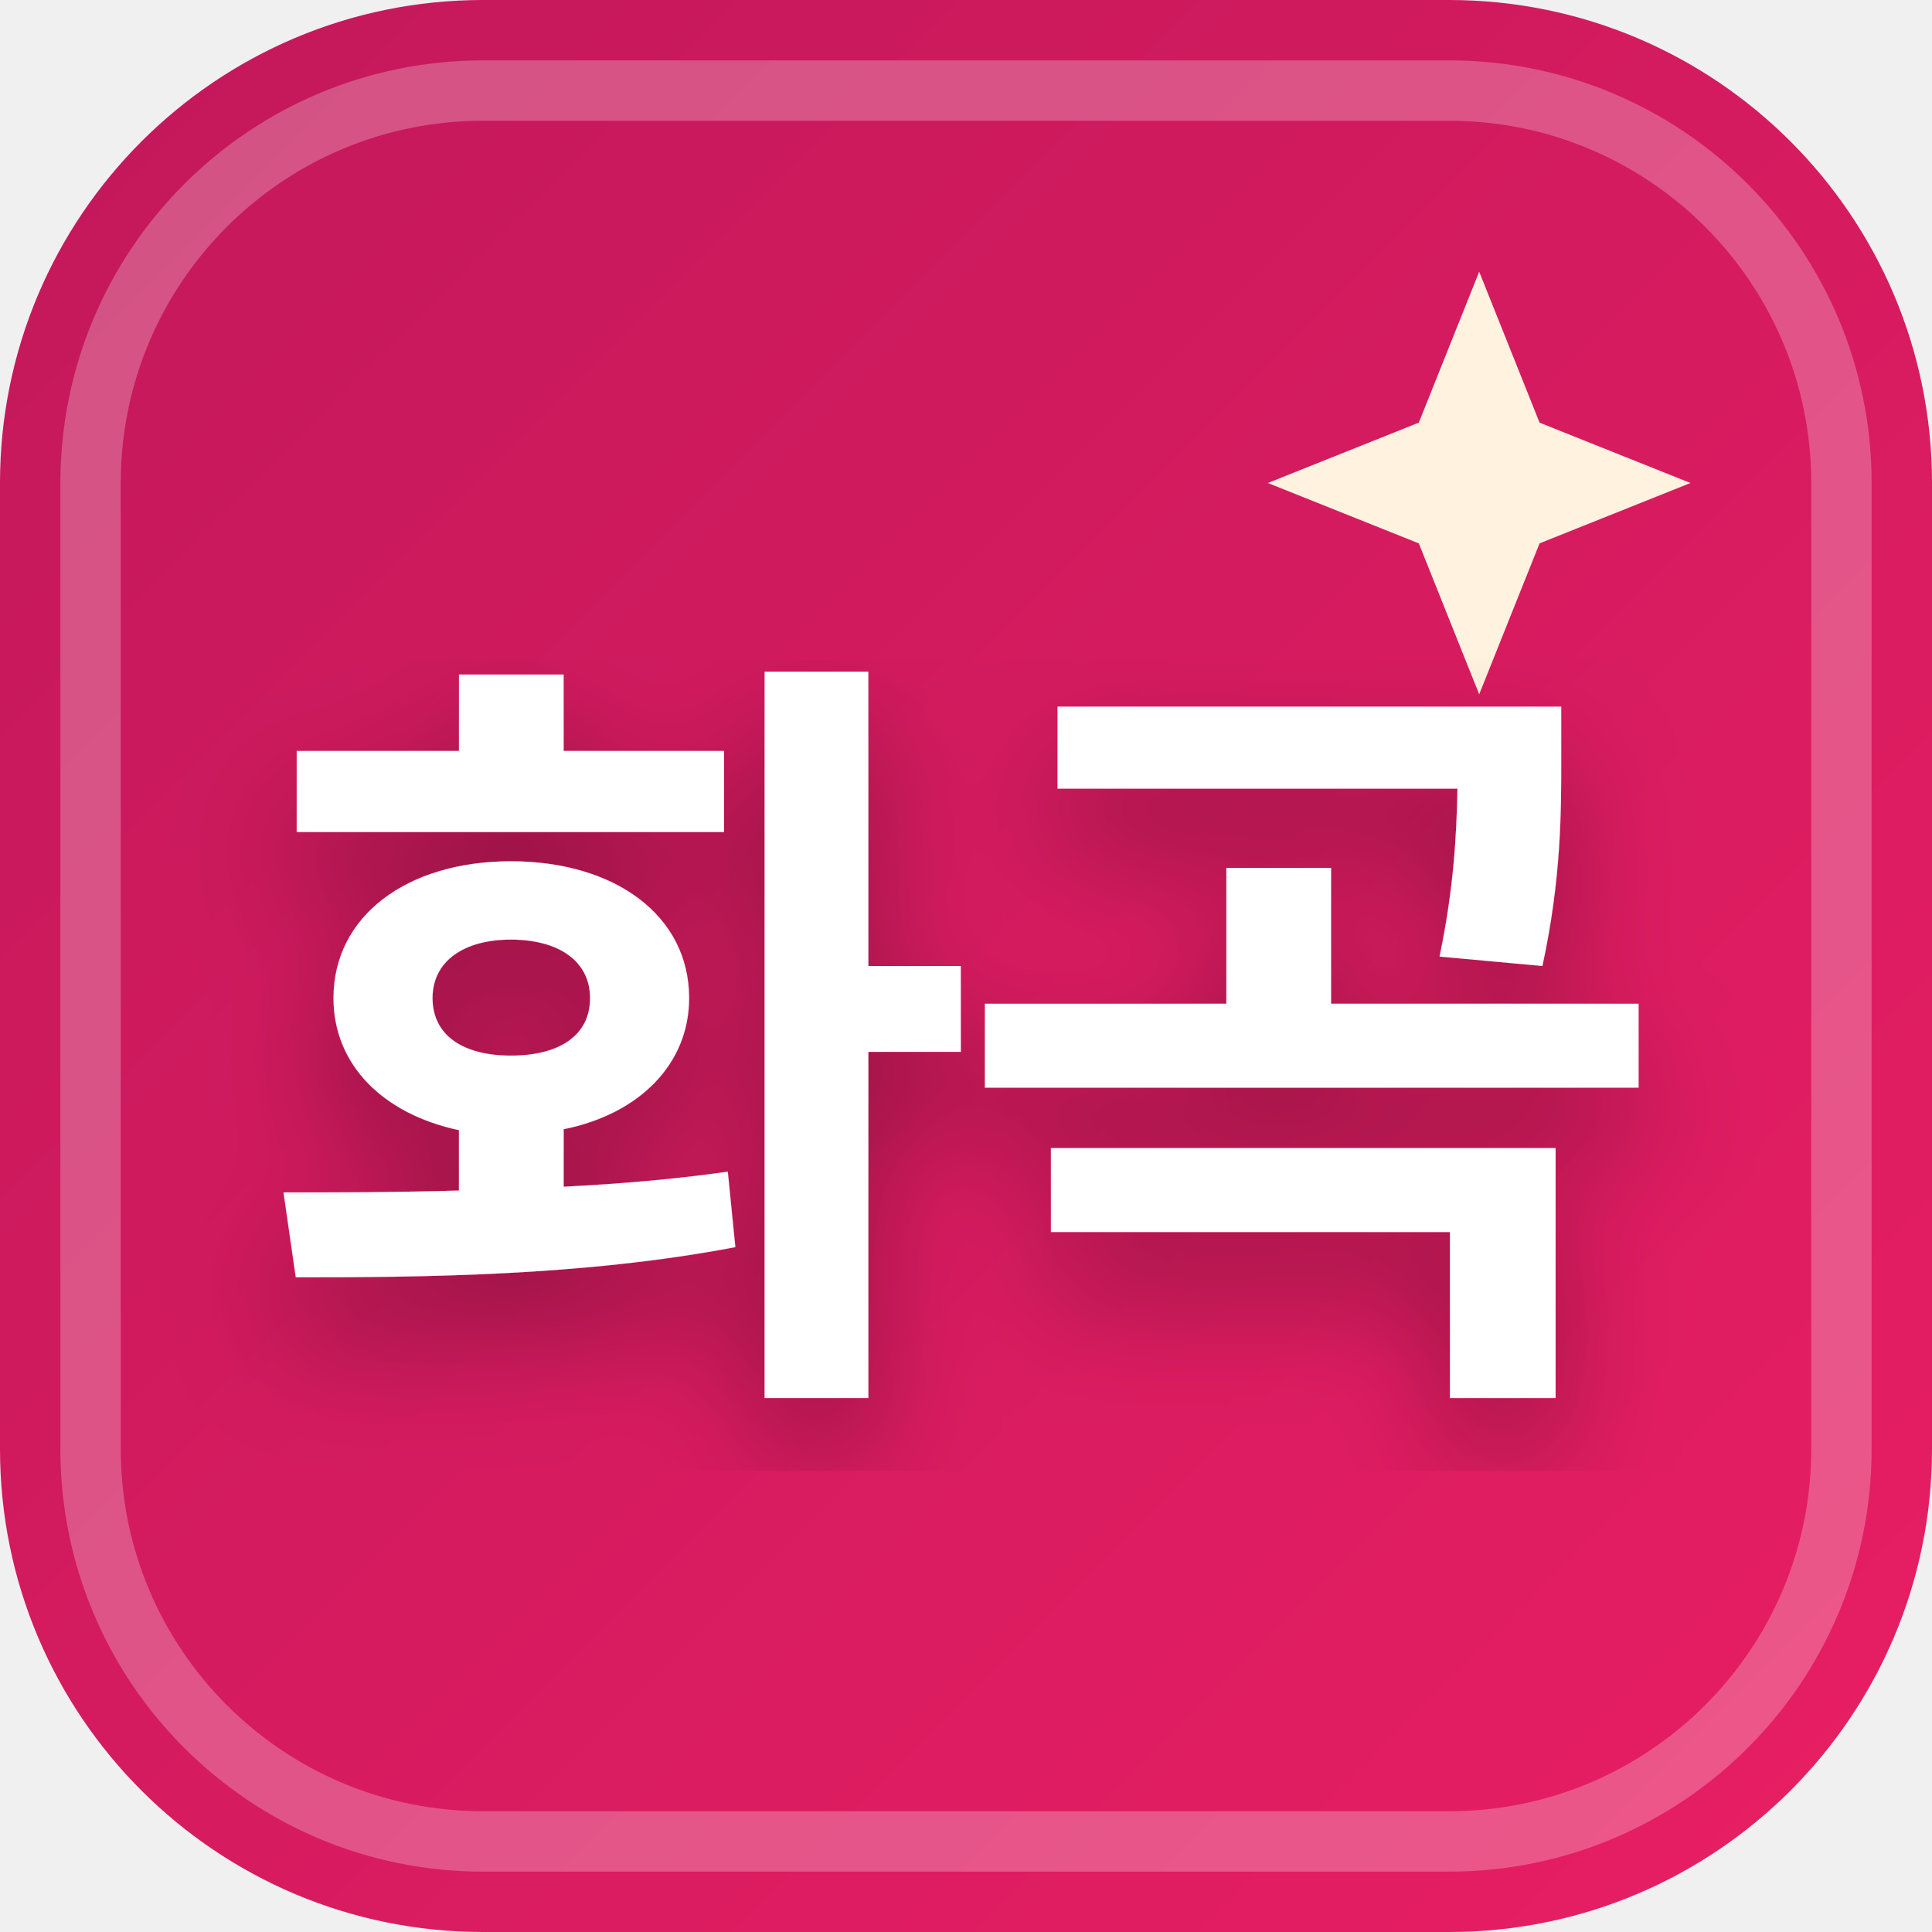
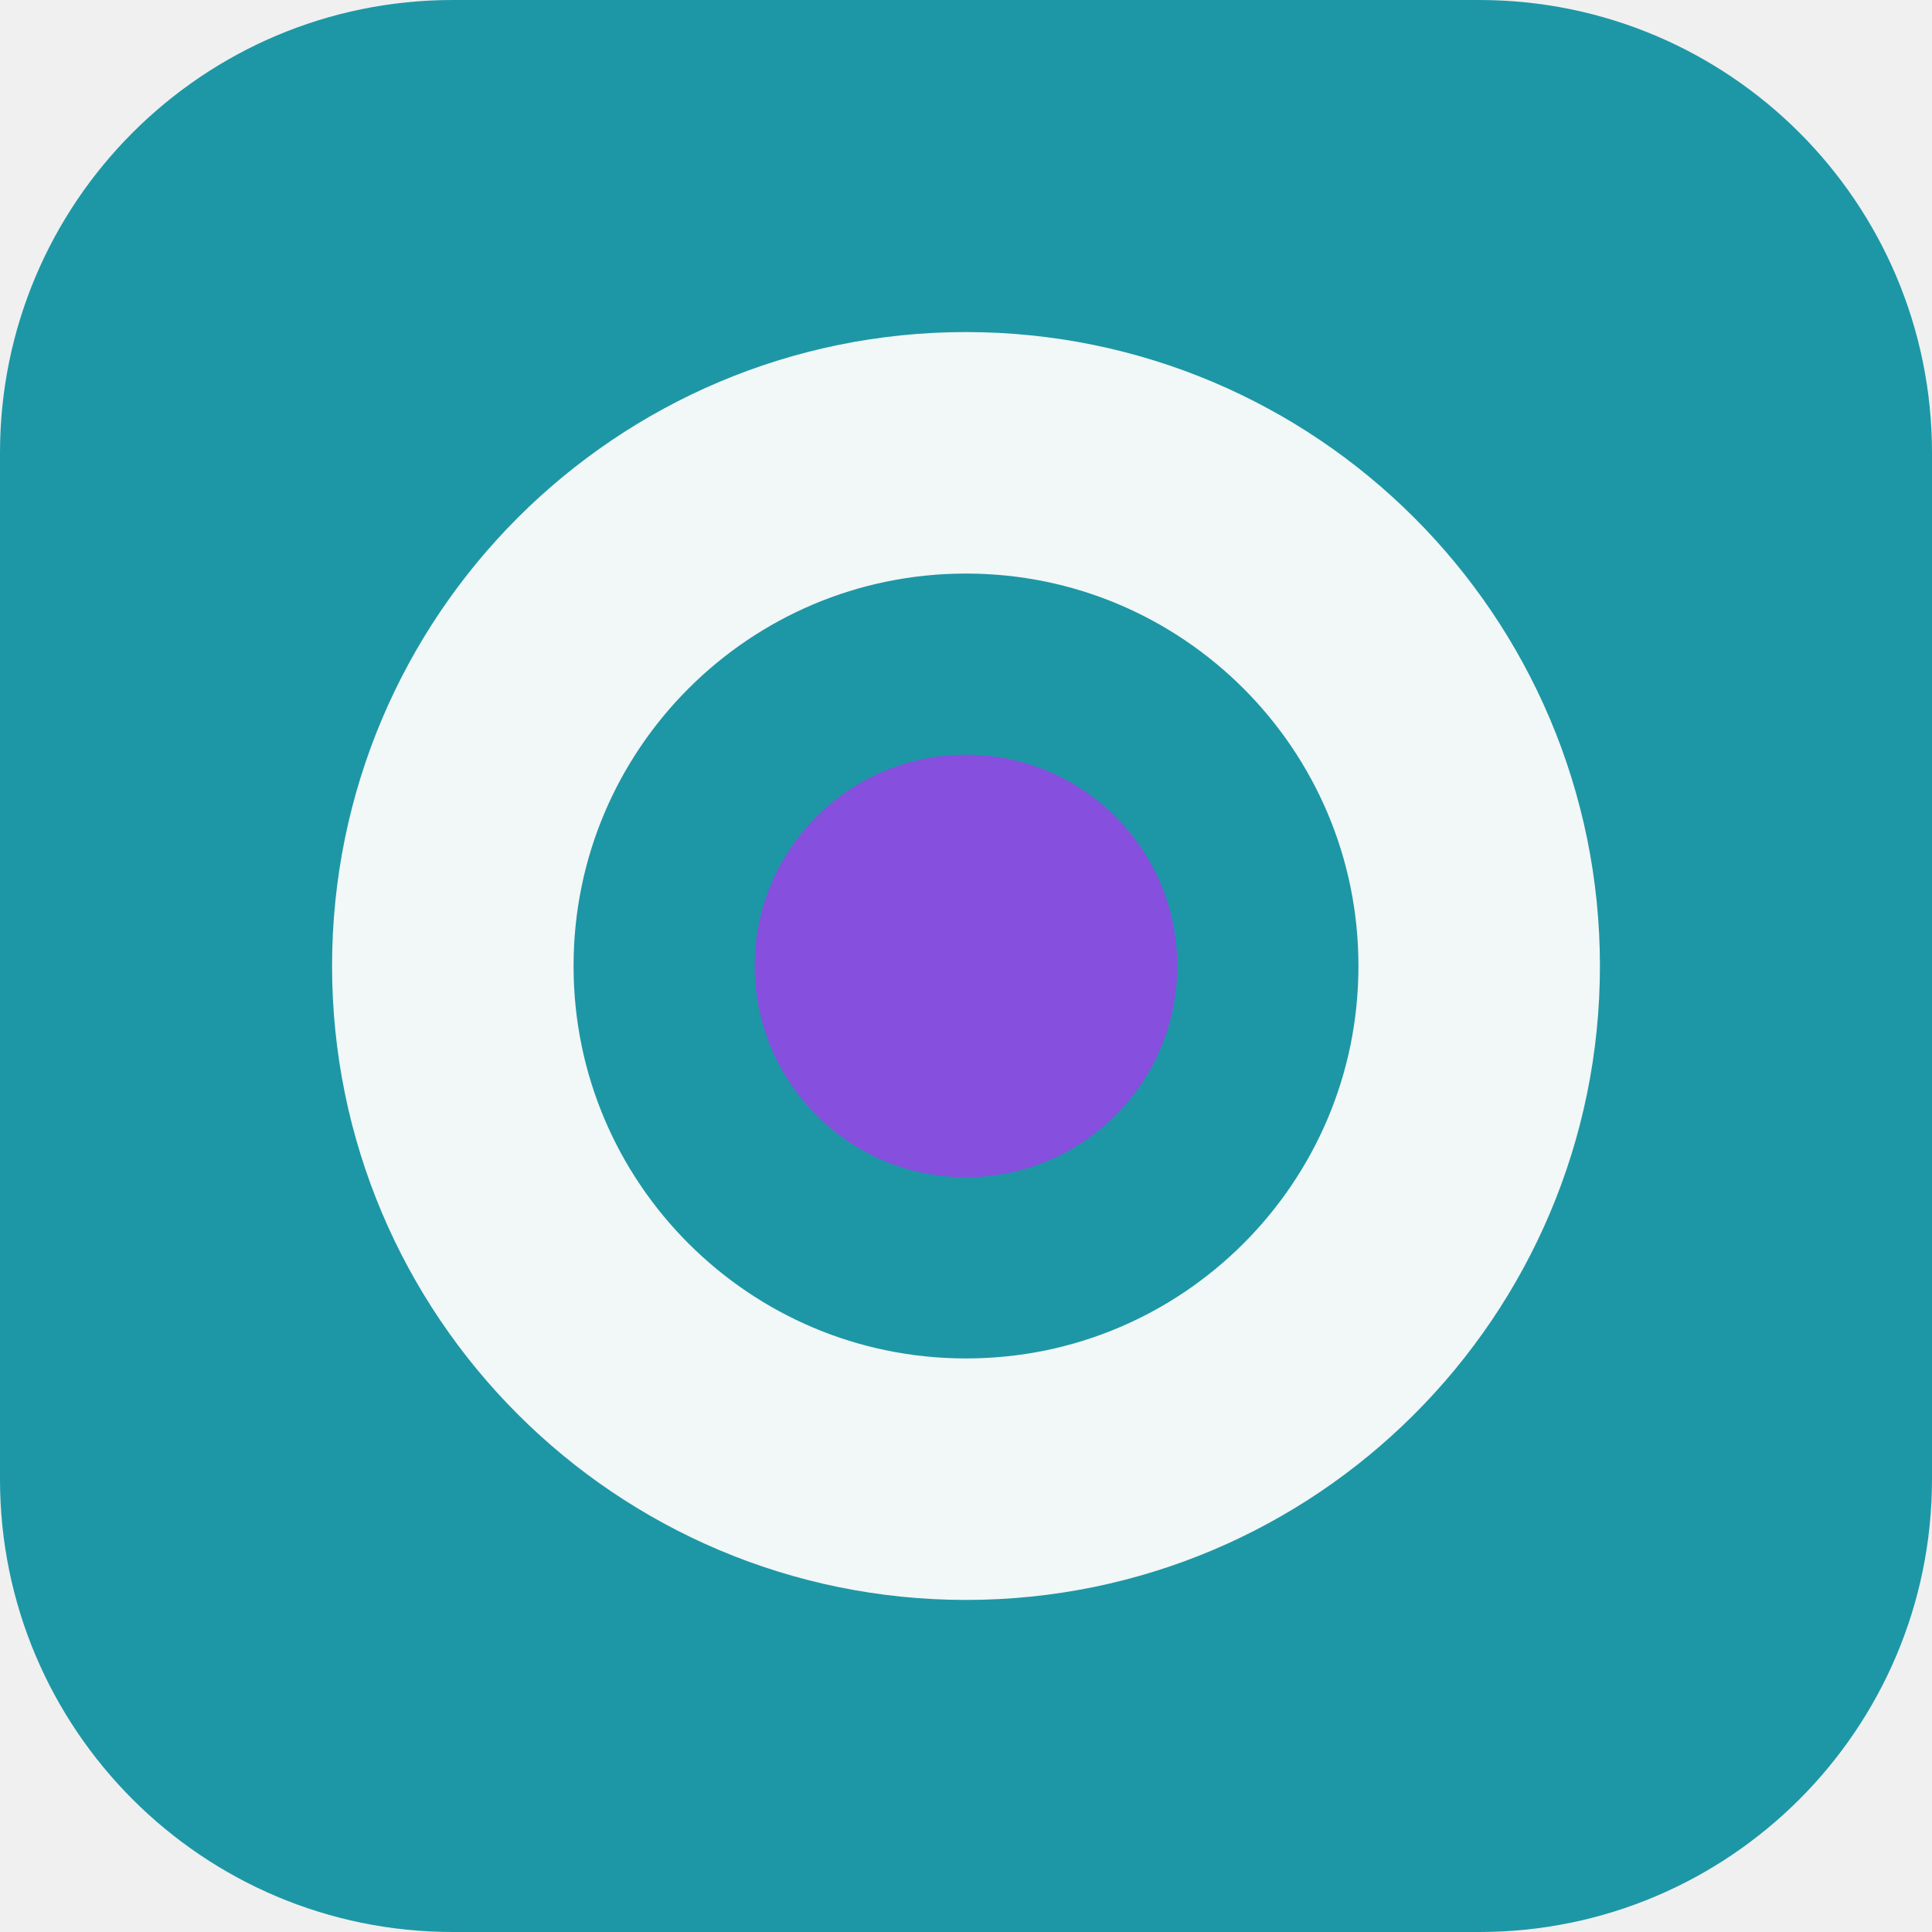
- <svg xmlns="http://www.w3.org/2000/svg" width="32" height="32" viewBox="0 0 32 32">
-   <defs>
-     <linearGradient id="favBg-화곡" x1="0%" y1="0%" x2="100%" y2="100%">
-       <stop offset="0%" stop-color="#c2185b" />
-       <stop offset="100%" stop-color="#e91e63" />
-     </linearGradient>
-     <filter id="favShadow">
-       <feDropShadow dx="0" dy="1" stdDeviation="1" flood-color="#000000" flood-opacity="0.3" />
-     </filter>
-   </defs>
-   <rect width="32" height="32" rx="8" fill="url(#favBg-화곡)" />
-   <rect x="1.5" y="1.5" width="29" height="29" rx="6.5" fill="none" stroke="#ffffff" stroke-width="1" opacity="0.25" />
-   <path d="M 24.5 4.5 L 25.5 7 L 28 8 L 25.5 9 L 24.5 11.5 L 23.5 9 L 21 8 L 23.5 7 Z" fill="#fff3e0" />
-   <text x="16" y="22" text-anchor="middle" font-family="system-ui, -apple-system, BlinkMacSystemFont, 'Segoe UI', Roboto, sans-serif" font-size="13" font-weight="800" fill="#ffffff" filter="url(#favShadow)" letter-spacing="-0.5">화곡</text>
+ <svg xmlns="http://www.w3.org/2000/svg" width="64" height="64" viewBox="0 0 64 64" role="img">
+   <rect width="64" height="64" rx="15" fill="hsl(186 70% 38%)" />
+   <g transform="rotate(270 32 32)">
+     <circle cx="32" cy="32" r="17" fill="none" stroke="hsl(186 24% 96%)" stroke-width="8" />
+     <circle cx="32" cy="32" r="7" fill="hsl(263 68% 59%)" />
+   </g>
</svg>
